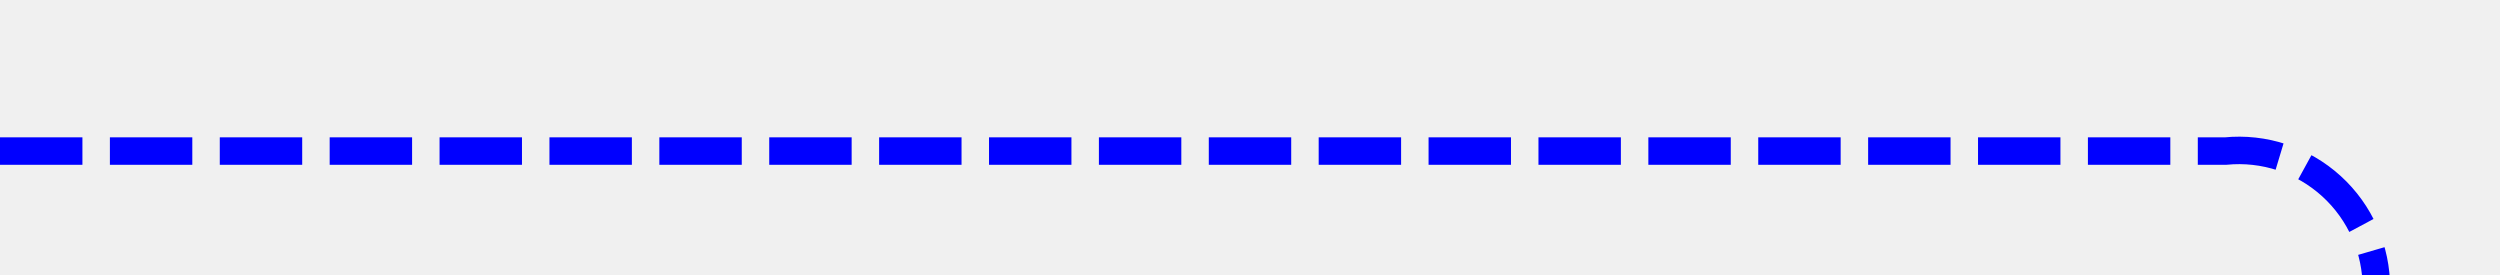
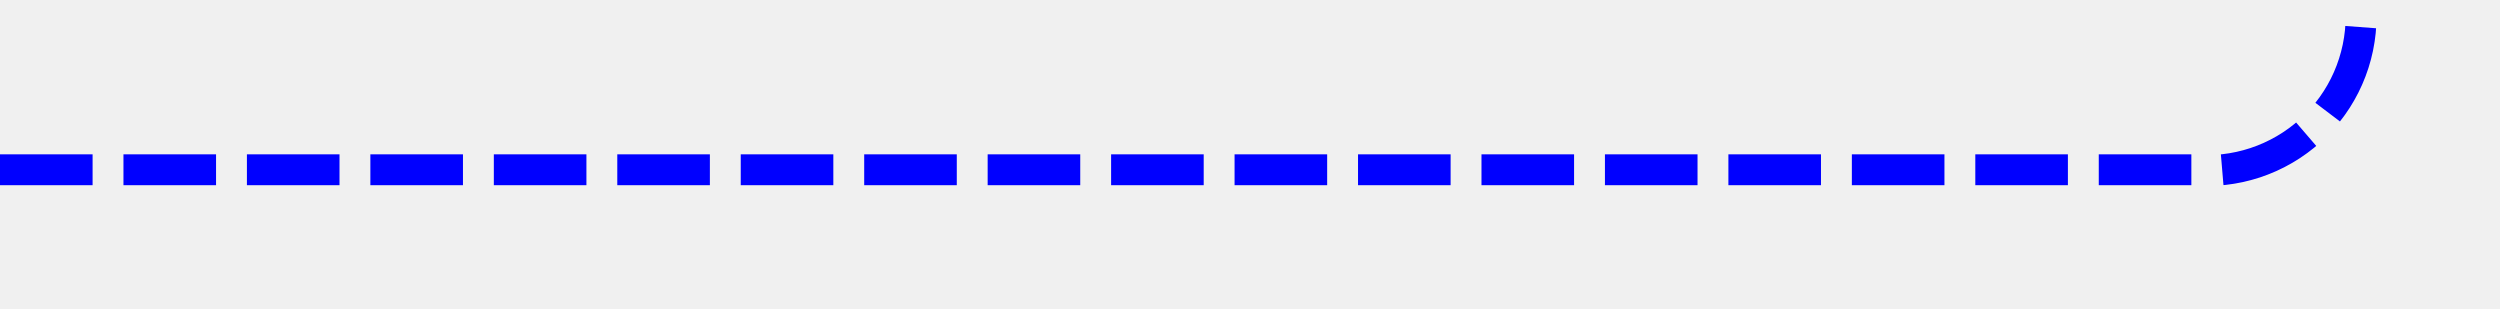
- <svg xmlns="http://www.w3.org/2000/svg" version="1.1" width="91px" height="10px" preserveAspectRatio="xMinYMid meet" viewBox="997 356  91 8">
-   <path d="M 997 360.5  L 1078 360.5  A 5 5 0 0 1 1083.5 365.5 L 1083.5 429  A 5 5 0 0 0 1088.5 434.5 L 1169 434.5  " stroke-width="1" stroke-dasharray="3,1" stroke="#0000ff" fill="none" />
-   <path d="M 1163.946 429.854  L 1168.593 434.5  L 1163.946 439.146  L 1164.654 439.854  L 1169.654 434.854  L 1170.007 434.5  L 1169.654 434.146  L 1164.654 429.146  L 1163.946 429.854  Z " fill-rule="nonzero" fill="#0000ff" stroke="none" />
+ <svg xmlns="http://www.w3.org/2000/svg" version="1.1" width="81px" height="10px" preserveAspectRatio="xMinYMid meet" viewBox="464 695  81 8">
+   <defs>
+     <mask fill="white" id="clip680">
+       <path d="M 484 459  L 596 459  L 596 505  L 484 505  Z M 464 275  L 644 275  L 644 702  L 464 702  Z " fill-rule="evenodd" />
+     </mask>
+   </defs>
+   <path d="M 464 699.5  L 535 699.5  A 5 5 0 0 0 540.5 694.5 L 540.5 289  A 5 5 0 0 1 545.5 284.5 L 634 284.5  " stroke-width="1" stroke-dasharray="3,1" stroke="#0000ff" fill="none" mask="url(#clip680)" />
+   <path d="M 628.946 279.854  L 633.593 284.5  L 628.946 289.146  L 629.654 289.854  L 634.654 284.854  L 635.007 284.5  L 634.654 284.146  L 629.654 279.146  L 628.946 279.854  Z " fill-rule="nonzero" fill="#0000ff" stroke="none" mask="url(#clip680)" />
</svg>
